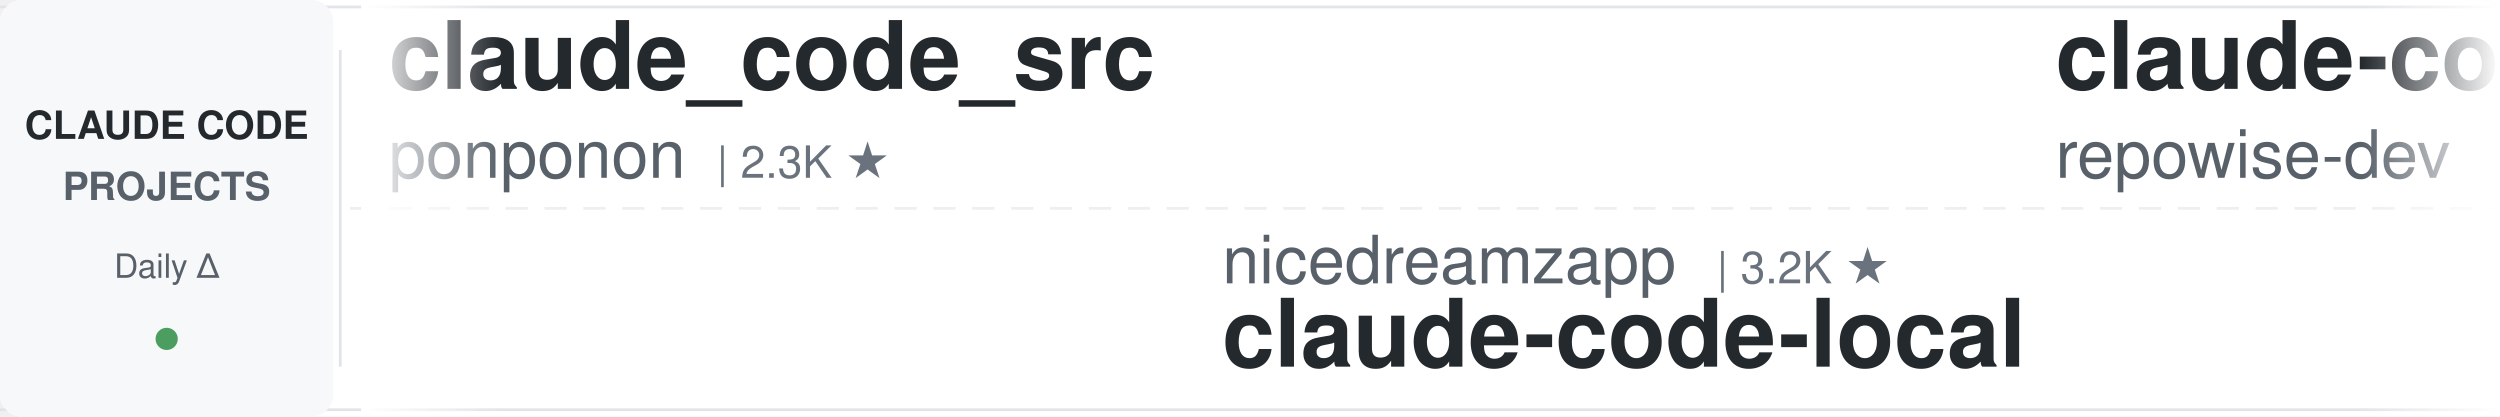
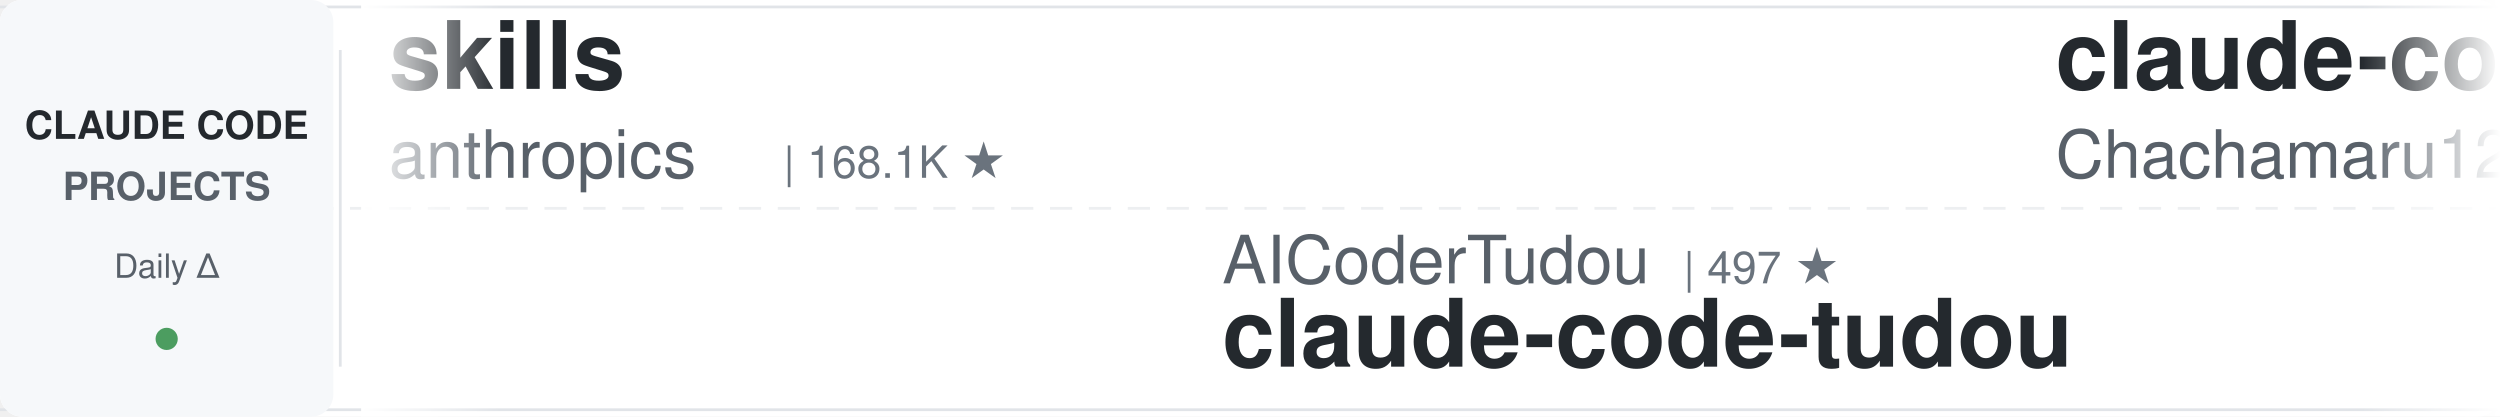
<svg xmlns="http://www.w3.org/2000/svg" width="900" height="150">
  <defs>
    <linearGradient id="leftFade" x1="0%" y1="0%" x2="100%" y2="0%">
      <stop offset="0%" style="stop-color:#ffffff;stop-opacity:1" />
      <stop offset="100%" style="stop-color:#ffffff;stop-opacity:0" />
    </linearGradient>
    <linearGradient id="rightFade" x1="0%" y1="0%" x2="100%" y2="0%">
      <stop offset="0%" style="stop-color:#ffffff;stop-opacity:0" />
      <stop offset="100%" style="stop-color:#ffffff;stop-opacity:1" />
    </linearGradient>
  </defs>
  <rect width="900" height="150" fill="#ffffff" rx="8" />
  <rect x="0" y="2" width="900" height="1" fill="#e1e4e8" />
  <rect x="0" y="147" width="900" height="1" fill="#e1e4e8" />
  <line x1="0" y1="75" x2="900" y2="75" stroke="#e1e4e8" stroke-width="1" stroke-dasharray="8 6" opacity="0.6" />
  <rect x="0" y="0" width="120" height="150" fill="#f6f8fa" rx="8" />
  <text x="60" y="50" font-family="-apple-system, BlinkMacSystemFont, 'Segoe UI', Helvetica, Arial, sans-serif" font-size="14" font-weight="600" fill="#24292e" text-anchor="middle">CLAUDE CODE</text>
  <text x="60" y="72" font-family="-apple-system, BlinkMacSystemFont, 'Segoe UI', Helvetica, Arial, sans-serif" font-size="14" font-weight="600" fill="#586069" text-anchor="middle">PROJECTS</text>
  <text x="60" y="100" font-family="-apple-system, BlinkMacSystemFont, 'Segoe UI', Helvetica, Arial, sans-serif" font-size="12" font-weight="500" fill="#586069" text-anchor="middle">Daily Δ</text>
  <circle cx="60" cy="122" r="4" fill="#22863a" opacity="0.8" />
  <rect x="122" y="18" width="1" height="114" fill="#e1e4e8" />
  <clipPath id="tickerClip">
    <rect x="130" y="0" width="770" height="150" />
  </clipPath>
  <g clip-path="url(#tickerClip)">
    <g id="tickerItems">
      <animateTransform attributeName="transform" attributeType="XML" type="translate" from="0 0" to="-3000 0" dur="54s" repeatCount="indefinite" />
      <g transform="translate(0, 0)">
-         <text x="140" y="32" font-family="-apple-system, BlinkMacSystemFont, 'Segoe UI', Helvetica, Arial, sans-serif" font-size="34" font-weight="600" fill="#24292e">claude_code_src</text>
-         <text x="140" y="64" font-family="-apple-system, BlinkMacSystemFont, 'Segoe UI', Helvetica, Arial, sans-serif" font-size="24" font-weight="400" fill="#586069">ponponon</text>
-         <text x="258" y="64" font-family="-apple-system, BlinkMacSystemFont, 'Segoe UI', Helvetica, Arial, sans-serif" font-size="16" font-weight="500" fill="#6a737d">| 2.3K ★</text>
+         <text x="140" y="32" font-family="-apple-system, BlinkMacSystemFont, 'Segoe UI', Helvetica, Arial, sans-serif" font-size="34" font-weight="600" fill="#24292e">skills</text>
+         <text x="140" y="64" font-family="-apple-system, BlinkMacSystemFont, 'Segoe UI', Helvetica, Arial, sans-serif" font-size="24" font-weight="400" fill="#586069">anthropics</text>
+         <text x="282" y="64" font-family="-apple-system, BlinkMacSystemFont, 'Segoe UI', Helvetica, Arial, sans-serif" font-size="16" font-weight="500" fill="#6a737d">| 168.1K ★</text>
      </g>
      <g transform="translate(300, 0)">
-         <text x="140" y="102" font-family="-apple-system, BlinkMacSystemFont, 'Segoe UI', Helvetica, Arial, sans-serif" font-size="24" font-weight="400" fill="#586069">nicedreamzapp</text>
-         <text x="318" y="102" font-family="-apple-system, BlinkMacSystemFont, 'Segoe UI', Helvetica, Arial, sans-serif" font-size="16" font-weight="500" fill="#6a737d">| 3.2K ★</text>
-         <text x="140" y="132" font-family="-apple-system, BlinkMacSystemFont, 'Segoe UI', Helvetica, Arial, sans-serif" font-size="34" font-weight="600" fill="#24292e">claude-code-local</text>
+         <text x="140" y="102" font-family="-apple-system, BlinkMacSystemFont, 'Segoe UI', Helvetica, Arial, sans-serif" font-size="24" font-weight="400" fill="#586069">AICoderTudou</text>
+         <text x="306" y="102" font-family="-apple-system, BlinkMacSystemFont, 'Segoe UI', Helvetica, Arial, sans-serif" font-size="16" font-weight="500" fill="#6a737d">| 497 ★</text>
+         <text x="140" y="132" font-family="-apple-system, BlinkMacSystemFont, 'Segoe UI', Helvetica, Arial, sans-serif" font-size="34" font-weight="600" fill="#24292e">claude-code-tudou</text>
      </g>
      <g transform="translate(600, 0)">
-         <text x="140" y="32" font-family="-apple-system, BlinkMacSystemFont, 'Segoe UI', Helvetica, Arial, sans-serif" font-size="34" font-weight="600" fill="#24292e">claude-code-prompts</text>
-         <text x="140" y="64" font-family="-apple-system, BlinkMacSystemFont, 'Segoe UI', Helvetica, Arial, sans-serif" font-size="24" font-weight="400" fill="#586069">repowise-dev</text>
-         <text x="306" y="64" font-family="-apple-system, BlinkMacSystemFont, 'Segoe UI', Helvetica, Arial, sans-serif" font-size="16" font-weight="500" fill="#6a737d">| 1.2K ★</text>
+         <text x="140" y="32" font-family="-apple-system, BlinkMacSystemFont, 'Segoe UI', Helvetica, Arial, sans-serif" font-size="34" font-weight="600" fill="#24292e">claude-code-harness</text>
+         <text x="140" y="64" font-family="-apple-system, BlinkMacSystemFont, 'Segoe UI', Helvetica, Arial, sans-serif" font-size="24" font-weight="400" fill="#586069">Chachamaru127</text>
+         <text x="318" y="64" font-family="-apple-system, BlinkMacSystemFont, 'Segoe UI', Helvetica, Arial, sans-serif" font-size="16" font-weight="500" fill="#6a737d">| 3.0K ★</text>
      </g>
      <g transform="translate(900, 0)">
-         <text x="140" y="102" font-family="-apple-system, BlinkMacSystemFont, 'Segoe UI', Helvetica, Arial, sans-serif" font-size="24" font-weight="400" fill="#586069">FlorianBruniaux</text>
-         <text x="342" y="102" font-family="-apple-system, BlinkMacSystemFont, 'Segoe UI', Helvetica, Arial, sans-serif" font-size="16" font-weight="500" fill="#6a737d">| 5.7K ★</text>
-         <text x="140" y="132" font-family="-apple-system, BlinkMacSystemFont, 'Segoe UI', Helvetica, Arial, sans-serif" font-size="34" font-weight="600" fill="#24292e">claude-code-ultimate-gui...</text>
+         <text x="140" y="102" font-family="-apple-system, BlinkMacSystemFont, 'Segoe UI', Helvetica, Arial, sans-serif" font-size="24" font-weight="400" fill="#586069">digitalsamba</text>
+         <text x="306" y="102" font-family="-apple-system, BlinkMacSystemFont, 'Segoe UI', Helvetica, Arial, sans-serif" font-size="16" font-weight="500" fill="#6a737d">| 1.9K ★</text>
+         <text x="140" y="132" font-family="-apple-system, BlinkMacSystemFont, 'Segoe UI', Helvetica, Arial, sans-serif" font-size="34" font-weight="600" fill="#24292e">claude-code-video-toolki...</text>
      </g>
      <g transform="translate(1200, 0)">
-         <text x="140" y="32" font-family="-apple-system, BlinkMacSystemFont, 'Segoe UI', Helvetica, Arial, sans-serif" font-size="34" font-weight="600" fill="#24292e">arcads-claude-code</text>
-         <text x="140" y="64" font-family="-apple-system, BlinkMacSystemFont, 'Segoe UI', Helvetica, Arial, sans-serif" font-size="24" font-weight="400" fill="#586069">krusemediallc</text>
-         <text x="318" y="64" font-family="-apple-system, BlinkMacSystemFont, 'Segoe UI', Helvetica, Arial, sans-serif" font-size="16" font-weight="500" fill="#6a737d">| 1.1K ★</text>
+         <text x="140" y="32" font-family="-apple-system, BlinkMacSystemFont, 'Segoe UI', Helvetica, Arial, sans-serif" font-size="34" font-weight="600" fill="#24292e">claude-code-telegram</text>
+         <text x="140" y="64" font-family="-apple-system, BlinkMacSystemFont, 'Segoe UI', Helvetica, Arial, sans-serif" font-size="24" font-weight="400" fill="#586069">RichardAtCT</text>
+         <text x="294" y="64" font-family="-apple-system, BlinkMacSystemFont, 'Segoe UI', Helvetica, Arial, sans-serif" font-size="16" font-weight="500" fill="#6a737d">| 2.8K ★</text>
      </g>
      <g transform="translate(1500, 0)">
-         <text x="140" y="102" font-family="-apple-system, BlinkMacSystemFont, 'Segoe UI', Helvetica, Arial, sans-serif" font-size="24" font-weight="400" fill="#586069">anthropics</text>
-         <text x="282" y="102" font-family="-apple-system, BlinkMacSystemFont, 'Segoe UI', Helvetica, Arial, sans-serif" font-size="16" font-weight="500" fill="#6a737d">| 943 ★</text>
-         <text x="140" y="132" font-family="-apple-system, BlinkMacSystemFont, 'Segoe UI', Helvetica, Arial, sans-serif" font-size="34" font-weight="600" fill="#24292e">claude-code-base-action</text>
+         <text x="140" y="102" font-family="-apple-system, BlinkMacSystemFont, 'Segoe UI', Helvetica, Arial, sans-serif" font-size="24" font-weight="400" fill="#586069">kodu-ai</text>
+         <text x="246" y="102" font-family="-apple-system, BlinkMacSystemFont, 'Segoe UI', Helvetica, Arial, sans-serif" font-size="16" font-weight="500" fill="#6a737d">| 5.2K ★</text>
+         <text x="140" y="132" font-family="-apple-system, BlinkMacSystemFont, 'Segoe UI', Helvetica, Arial, sans-serif" font-size="34" font-weight="600" fill="#24292e">claude-coder</text>
      </g>
      <g transform="translate(1800, 0)">
-         <text x="140" y="32" font-family="-apple-system, BlinkMacSystemFont, 'Segoe UI', Helvetica, Arial, sans-serif" font-size="34" font-weight="600" fill="#24292e">claude-code-action</text>
-         <text x="140" y="64" font-family="-apple-system, BlinkMacSystemFont, 'Segoe UI', Helvetica, Arial, sans-serif" font-size="24" font-weight="400" fill="#586069">anthropics</text>
-         <text x="282" y="64" font-family="-apple-system, BlinkMacSystemFont, 'Segoe UI', Helvetica, Arial, sans-serif" font-size="16" font-weight="500" fill="#6a737d">| 8.6K ★</text>
+         <text x="140" y="32" font-family="-apple-system, BlinkMacSystemFont, 'Segoe UI', Helvetica, Arial, sans-serif" font-size="34" font-weight="600" fill="#24292e">claude-code-analysis</text>
+         <text x="140" y="64" font-family="-apple-system, BlinkMacSystemFont, 'Segoe UI', Helvetica, Arial, sans-serif" font-size="24" font-weight="400" fill="#586069">liuup</text>
+         <text x="222" y="64" font-family="-apple-system, BlinkMacSystemFont, 'Segoe UI', Helvetica, Arial, sans-serif" font-size="16" font-weight="500" fill="#6a737d">| 3.8K ★</text>
      </g>
      <g transform="translate(2100, 0)">
-         <text x="140" y="102" font-family="-apple-system, BlinkMacSystemFont, 'Segoe UI', Helvetica, Arial, sans-serif" font-size="24" font-weight="400" fill="#586069">OneRedOak</text>
-         <text x="270" y="102" font-family="-apple-system, BlinkMacSystemFont, 'Segoe UI', Helvetica, Arial, sans-serif" font-size="16" font-weight="500" fill="#6a737d">| 3.9K ★</text>
-         <text x="140" y="132" font-family="-apple-system, BlinkMacSystemFont, 'Segoe UI', Helvetica, Arial, sans-serif" font-size="34" font-weight="600" fill="#24292e">claude-code-workflows</text>
+         <text x="140" y="102" font-family="-apple-system, BlinkMacSystemFont, 'Segoe UI', Helvetica, Arial, sans-serif" font-size="24" font-weight="400" fill="#586069">disler</text>
+         <text x="234" y="102" font-family="-apple-system, BlinkMacSystemFont, 'Segoe UI', Helvetica, Arial, sans-serif" font-size="16" font-weight="500" fill="#6a737d">| 1.6K ★</text>
+         <text x="140" y="132" font-family="-apple-system, BlinkMacSystemFont, 'Segoe UI', Helvetica, Arial, sans-serif" font-size="34" font-weight="600" fill="#24292e">pi-vs-claude-code</text>
      </g>
      <g transform="translate(2400, 0)">
-         <text x="140" y="32" font-family="-apple-system, BlinkMacSystemFont, 'Segoe UI', Helvetica, Arial, sans-serif" font-size="34" font-weight="600" fill="#24292e">Claude-Code-Source-Study</text>
-         <text x="140" y="64" font-family="-apple-system, BlinkMacSystemFont, 'Segoe UI', Helvetica, Arial, sans-serif" font-size="24" font-weight="400" fill="#586069">luyao618</text>
-         <text x="258" y="64" font-family="-apple-system, BlinkMacSystemFont, 'Segoe UI', Helvetica, Arial, sans-serif" font-size="16" font-weight="500" fill="#6a737d">| 1.7K ★</text>
+         <text x="140" y="32" font-family="-apple-system, BlinkMacSystemFont, 'Segoe UI', Helvetica, Arial, sans-serif" font-size="34" font-weight="600" fill="#24292e">Open-ClaudeCode</text>
+         <text x="140" y="64" font-family="-apple-system, BlinkMacSystemFont, 'Segoe UI', Helvetica, Arial, sans-serif" font-size="24" font-weight="400" fill="#586069">LING71671</text>
+         <text x="270" y="64" font-family="-apple-system, BlinkMacSystemFont, 'Segoe UI', Helvetica, Arial, sans-serif" font-size="16" font-weight="500" fill="#6a737d">| 939 ★</text>
      </g>
      <g transform="translate(2700, 0)">
-         <text x="140" y="102" font-family="-apple-system, BlinkMacSystemFont, 'Segoe UI', Helvetica, Arial, sans-serif" font-size="24" font-weight="400" fill="#586069">AprilNEA</text>
-         <text x="258" y="102" font-family="-apple-system, BlinkMacSystemFont, 'Segoe UI', Helvetica, Arial, sans-serif" font-size="16" font-weight="500" fill="#6a737d">| 392 ★</text>
-         <text x="140" y="132" font-family="-apple-system, BlinkMacSystemFont, 'Segoe UI', Helvetica, Arial, sans-serif" font-size="34" font-weight="600" fill="#24292e">claude-code-source</text>
+         <text x="140" y="102" font-family="-apple-system, BlinkMacSystemFont, 'Segoe UI', Helvetica, Arial, sans-serif" font-size="24" font-weight="400" fill="#586069">rohitg00</text>
+         <text x="258" y="102" font-family="-apple-system, BlinkMacSystemFont, 'Segoe UI', Helvetica, Arial, sans-serif" font-size="16" font-weight="500" fill="#6a737d">| 2.5K ★</text>
+         <text x="140" y="132" font-family="-apple-system, BlinkMacSystemFont, 'Segoe UI', Helvetica, Arial, sans-serif" font-size="34" font-weight="600" fill="#24292e">awesome-claude-code-tool...</text>
      </g>
      <g transform="translate(3000, 0)">
-         <text x="140" y="32" font-family="-apple-system, BlinkMacSystemFont, 'Segoe UI', Helvetica, Arial, sans-serif" font-size="34" font-weight="600" fill="#24292e">claude_code_src</text>
-         <text x="140" y="64" font-family="-apple-system, BlinkMacSystemFont, 'Segoe UI', Helvetica, Arial, sans-serif" font-size="24" font-weight="400" fill="#586069">ponponon</text>
-         <text x="258" y="64" font-family="-apple-system, BlinkMacSystemFont, 'Segoe UI', Helvetica, Arial, sans-serif" font-size="16" font-weight="500" fill="#6a737d">| 2.3K ★</text>
+         <text x="140" y="32" font-family="-apple-system, BlinkMacSystemFont, 'Segoe UI', Helvetica, Arial, sans-serif" font-size="34" font-weight="600" fill="#24292e">skills</text>
+         <text x="140" y="64" font-family="-apple-system, BlinkMacSystemFont, 'Segoe UI', Helvetica, Arial, sans-serif" font-size="24" font-weight="400" fill="#586069">anthropics</text>
+         <text x="282" y="64" font-family="-apple-system, BlinkMacSystemFont, 'Segoe UI', Helvetica, Arial, sans-serif" font-size="16" font-weight="500" fill="#6a737d">| 168.1K ★</text>
      </g>
      <g transform="translate(3300, 0)">
-         <text x="140" y="102" font-family="-apple-system, BlinkMacSystemFont, 'Segoe UI', Helvetica, Arial, sans-serif" font-size="24" font-weight="400" fill="#586069">nicedreamzapp</text>
-         <text x="318" y="102" font-family="-apple-system, BlinkMacSystemFont, 'Segoe UI', Helvetica, Arial, sans-serif" font-size="16" font-weight="500" fill="#6a737d">| 3.2K ★</text>
-         <text x="140" y="132" font-family="-apple-system, BlinkMacSystemFont, 'Segoe UI', Helvetica, Arial, sans-serif" font-size="34" font-weight="600" fill="#24292e">claude-code-local</text>
+         <text x="140" y="102" font-family="-apple-system, BlinkMacSystemFont, 'Segoe UI', Helvetica, Arial, sans-serif" font-size="24" font-weight="400" fill="#586069">AICoderTudou</text>
+         <text x="306" y="102" font-family="-apple-system, BlinkMacSystemFont, 'Segoe UI', Helvetica, Arial, sans-serif" font-size="16" font-weight="500" fill="#6a737d">| 497 ★</text>
+         <text x="140" y="132" font-family="-apple-system, BlinkMacSystemFont, 'Segoe UI', Helvetica, Arial, sans-serif" font-size="34" font-weight="600" fill="#24292e">claude-code-tudou</text>
      </g>
      <g transform="translate(3600, 0)">
-         <text x="140" y="32" font-family="-apple-system, BlinkMacSystemFont, 'Segoe UI', Helvetica, Arial, sans-serif" font-size="34" font-weight="600" fill="#24292e">claude-code-prompts</text>
-         <text x="140" y="64" font-family="-apple-system, BlinkMacSystemFont, 'Segoe UI', Helvetica, Arial, sans-serif" font-size="24" font-weight="400" fill="#586069">repowise-dev</text>
-         <text x="306" y="64" font-family="-apple-system, BlinkMacSystemFont, 'Segoe UI', Helvetica, Arial, sans-serif" font-size="16" font-weight="500" fill="#6a737d">| 1.2K ★</text>
+         <text x="140" y="32" font-family="-apple-system, BlinkMacSystemFont, 'Segoe UI', Helvetica, Arial, sans-serif" font-size="34" font-weight="600" fill="#24292e">claude-code-harness</text>
+         <text x="140" y="64" font-family="-apple-system, BlinkMacSystemFont, 'Segoe UI', Helvetica, Arial, sans-serif" font-size="24" font-weight="400" fill="#586069">Chachamaru127</text>
+         <text x="318" y="64" font-family="-apple-system, BlinkMacSystemFont, 'Segoe UI', Helvetica, Arial, sans-serif" font-size="16" font-weight="500" fill="#6a737d">| 3.0K ★</text>
      </g>
      <g transform="translate(3900, 0)">
-         <text x="140" y="102" font-family="-apple-system, BlinkMacSystemFont, 'Segoe UI', Helvetica, Arial, sans-serif" font-size="24" font-weight="400" fill="#586069">FlorianBruniaux</text>
-         <text x="342" y="102" font-family="-apple-system, BlinkMacSystemFont, 'Segoe UI', Helvetica, Arial, sans-serif" font-size="16" font-weight="500" fill="#6a737d">| 5.7K ★</text>
-         <text x="140" y="132" font-family="-apple-system, BlinkMacSystemFont, 'Segoe UI', Helvetica, Arial, sans-serif" font-size="34" font-weight="600" fill="#24292e">claude-code-ultimate-gui...</text>
+         <text x="140" y="102" font-family="-apple-system, BlinkMacSystemFont, 'Segoe UI', Helvetica, Arial, sans-serif" font-size="24" font-weight="400" fill="#586069">digitalsamba</text>
+         <text x="306" y="102" font-family="-apple-system, BlinkMacSystemFont, 'Segoe UI', Helvetica, Arial, sans-serif" font-size="16" font-weight="500" fill="#6a737d">| 1.9K ★</text>
+         <text x="140" y="132" font-family="-apple-system, BlinkMacSystemFont, 'Segoe UI', Helvetica, Arial, sans-serif" font-size="34" font-weight="600" fill="#24292e">claude-code-video-toolki...</text>
      </g>
    </g>
  </g>
  <rect x="130" y="0" width="50" height="150" fill="url(#leftFade)" />
  <rect x="850" y="0" width="50" height="150" fill="url(#rightFade)" />
</svg>
